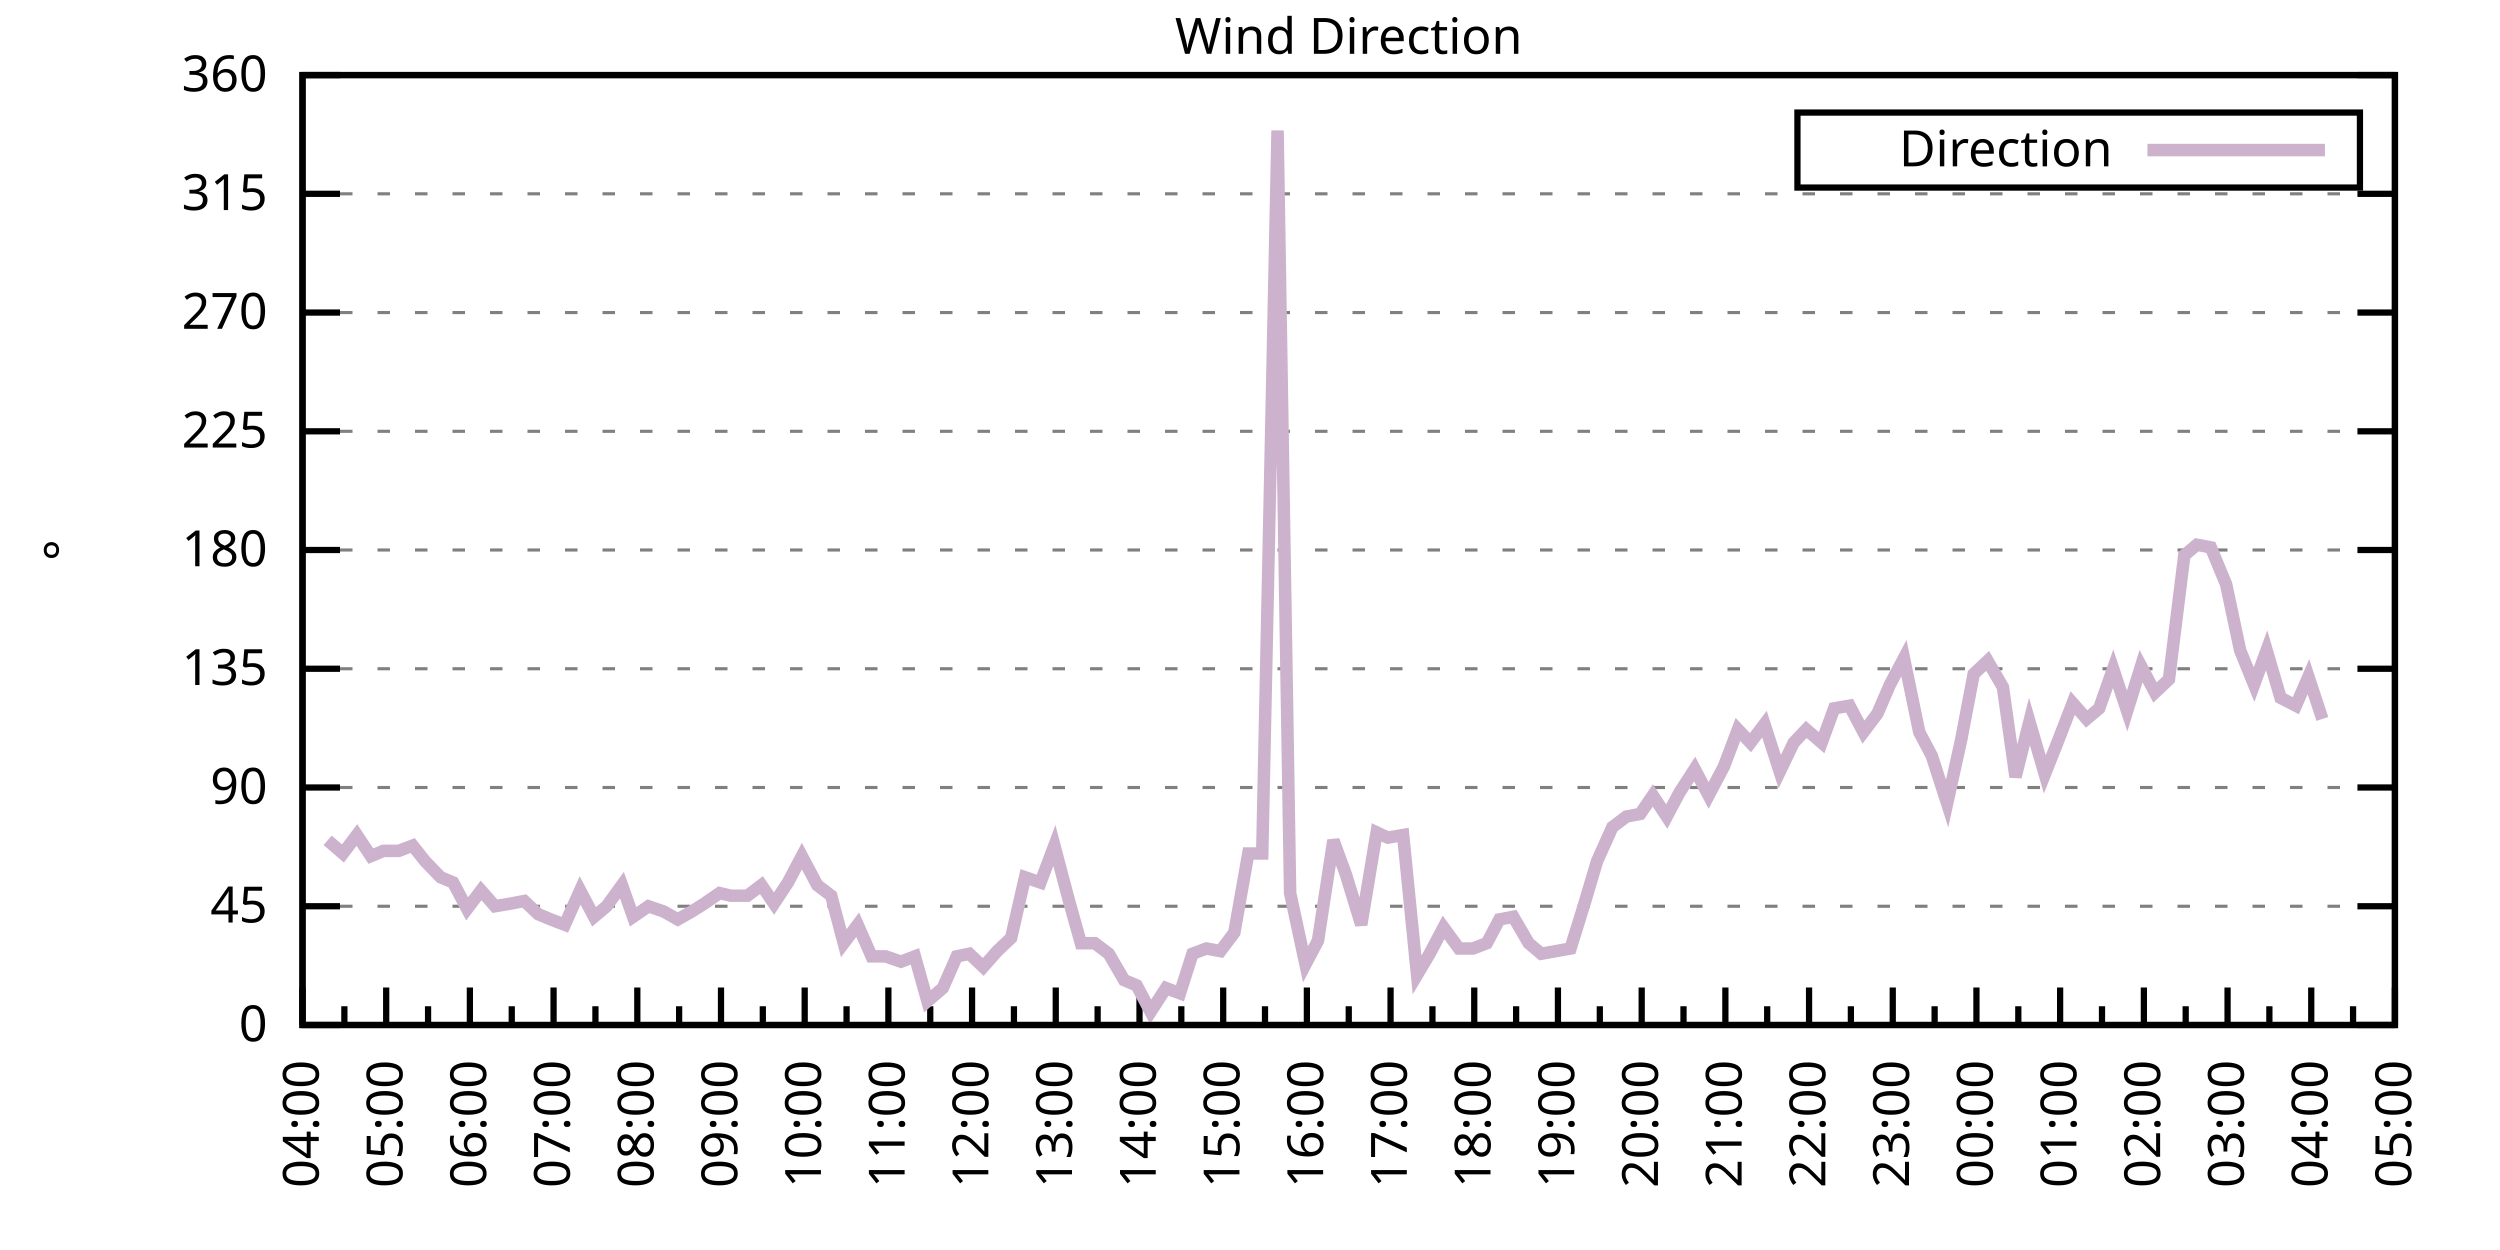
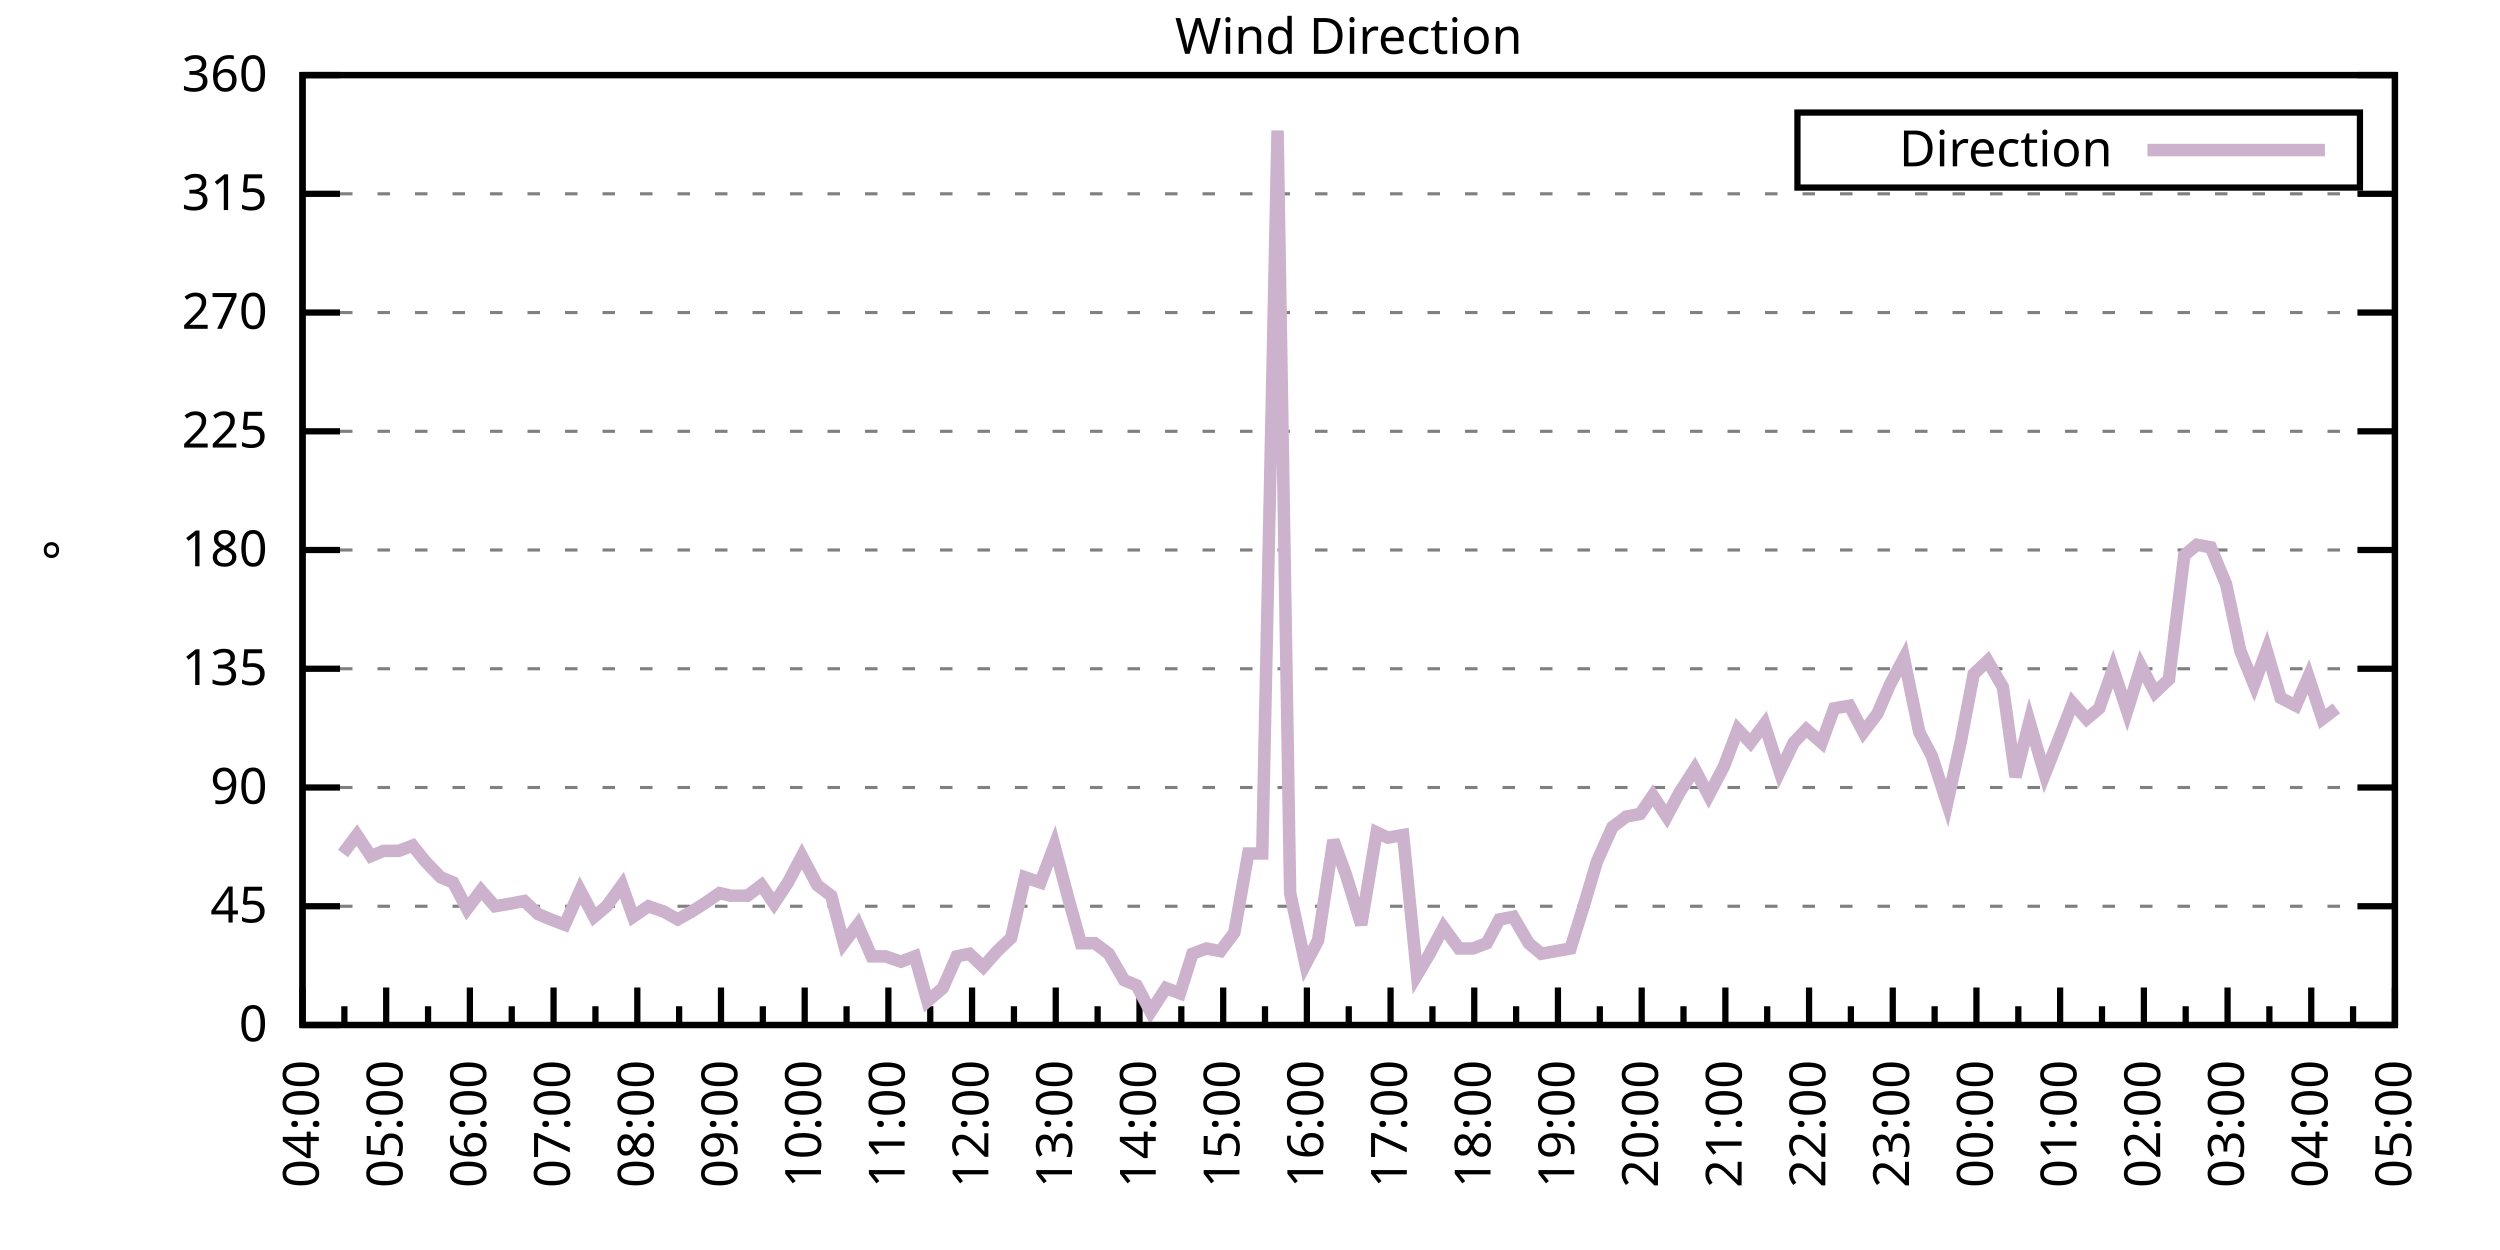
<svg xmlns="http://www.w3.org/2000/svg" xmlns:xlink="http://www.w3.org/1999/xlink" width="400" height="200" viewBox="0 0 400 200">
  <g id="gnuplot_canvas">
    <rect x="0" y="0" width="400" height="200" fill="none" />
    <defs>
      <circle id="gpDot" r="0.5" stroke-width="0.5" stroke="currentColor" />
      <path id="gpPt0" stroke-width="0.333" stroke="currentColor" d="M-1,0 h2 M0,-1 v2" />
      <path id="gpPt1" stroke-width="0.333" stroke="currentColor" d="M-1,-1 L1,1 M1,-1 L-1,1" />
      <path id="gpPt2" stroke-width="0.333" stroke="currentColor" d="M-1,0 L1,0 M0,-1 L0,1 M-1,-1 L1,1 M-1,1 L1,-1" />
      <rect id="gpPt3" stroke-width="0.333" stroke="currentColor" x="-1" y="-1" width="2" height="2" />
      <rect id="gpPt4" stroke-width="0.333" stroke="currentColor" fill="currentColor" x="-1" y="-1" width="2" height="2" />
      <circle id="gpPt5" stroke-width="0.333" stroke="currentColor" cx="0" cy="0" r="1" />
      <use xlink:href="#gpPt5" id="gpPt6" fill="currentColor" stroke="none" />
      <path id="gpPt7" stroke-width="0.333" stroke="currentColor" d="M0,-1.33 L-1.33,0.67 L1.33,0.67 z" />
      <use xlink:href="#gpPt7" id="gpPt8" fill="currentColor" stroke="none" />
      <use xlink:href="#gpPt7" id="gpPt9" stroke="currentColor" transform="rotate(180)" />
      <use xlink:href="#gpPt9" id="gpPt10" fill="currentColor" stroke="none" />
      <use xlink:href="#gpPt3" id="gpPt11" stroke="currentColor" transform="rotate(45)" />
      <use xlink:href="#gpPt11" id="gpPt12" fill="currentColor" stroke="none" />
      <path id="gpPt13" stroke-width="0.333" stroke="currentColor" d="M0,1.330 L1.265,0.411 L0.782,-1.067 L-0.782,-1.076 L-1.265,0.411 z" />
      <use xlink:href="#gpPt13" id="gpPt14" fill="currentColor" stroke="none" />
      <filter id="textbox" filterUnits="objectBoundingBox" x="0" y="0" height="1" width="1">
        <feFlood flood-color="white" flood-opacity="1" result="bgnd" />
        <feComposite in="SourceGraphic" in2="bgnd" operator="atop" />
      </filter>
      <filter id="greybox" filterUnits="objectBoundingBox" x="0" y="0" height="1" width="1">
        <feFlood flood-color="lightgrey" flood-opacity="1" result="grey" />
        <feComposite in="SourceGraphic" in2="grey" operator="atop" />
      </filter>
    </defs>
    <g fill="none" color="white" stroke="currentColor" stroke-width="1.00" stroke-linecap="butt" stroke-linejoin="miter">
</g>
    <g fill="none" color="black" stroke="currentColor" stroke-width="1.00" stroke-linecap="butt" stroke-linejoin="miter">
      <g stroke="none" shape-rendering="crispEdges">
        <polygon fill="rgb(255, 255, 255)" points="48.40,164.00 383.18,164.00 383.18,12.02 48.40,12.02 " />
      </g>
    </g>
    <g fill="none" color="black" stroke="currentColor" stroke-width="1.00" stroke-linecap="butt" stroke-linejoin="miter">
</g>
    <g fill="none" color="black" stroke="black" stroke-width="0.50" stroke-linecap="butt" stroke-linejoin="miter">
</g>
    <g fill="none" color="gray" stroke="currentColor" stroke-width="0.50" stroke-linecap="butt" stroke-linejoin="miter">
      <path stroke="gray" stroke-dasharray="2,4" class="gridline" d="M48.40,164.00 L383.19,164.00  " />
    </g>
    <g fill="none" color="gray" stroke="gray" stroke-width="1.00" stroke-linecap="butt" stroke-linejoin="miter">
</g>
    <g fill="none" color="black" stroke="currentColor" stroke-width="1.00" stroke-linecap="butt" stroke-linejoin="miter">
      <path stroke="black" d="M48.40,164.00 L54.40,164.00 M383.19,164.00 L377.19,164.00  " />
      <g transform="translate(42.80,166.60)" stroke="none" fill="black" font-family="Sans" font-size="8.00" text-anchor="end">
        <text>
          <tspan font-family="Sans"> 0</tspan>
        </text>
      </g>
    </g>
    <g fill="none" color="black" stroke="currentColor" stroke-width="1.00" stroke-linecap="butt" stroke-linejoin="miter">
</g>
    <g fill="none" color="black" stroke="black" stroke-width="0.50" stroke-linecap="butt" stroke-linejoin="miter">
</g>
    <g fill="none" color="gray" stroke="currentColor" stroke-width="0.50" stroke-linecap="butt" stroke-linejoin="miter">
      <path stroke="gray" stroke-dasharray="2,4" class="gridline" d="M48.40,145.00 L383.19,145.00  " />
    </g>
    <g fill="none" color="gray" stroke="gray" stroke-width="1.00" stroke-linecap="butt" stroke-linejoin="miter">
</g>
    <g fill="none" color="black" stroke="currentColor" stroke-width="1.00" stroke-linecap="butt" stroke-linejoin="miter">
      <path stroke="black" d="M48.40,145.00 L54.40,145.00 M383.19,145.00 L377.19,145.00  " />
      <g transform="translate(42.80,147.60)" stroke="none" fill="black" font-family="Sans" font-size="8.00" text-anchor="end">
        <text>
          <tspan font-family="Sans"> 45</tspan>
        </text>
      </g>
    </g>
    <g fill="none" color="black" stroke="currentColor" stroke-width="1.00" stroke-linecap="butt" stroke-linejoin="miter">
</g>
    <g fill="none" color="black" stroke="black" stroke-width="0.50" stroke-linecap="butt" stroke-linejoin="miter">
</g>
    <g fill="none" color="gray" stroke="currentColor" stroke-width="0.50" stroke-linecap="butt" stroke-linejoin="miter">
      <path stroke="gray" stroke-dasharray="2,4" class="gridline" d="M48.40,126.00 L383.19,126.00  " />
    </g>
    <g fill="none" color="gray" stroke="gray" stroke-width="1.00" stroke-linecap="butt" stroke-linejoin="miter">
</g>
    <g fill="none" color="black" stroke="currentColor" stroke-width="1.00" stroke-linecap="butt" stroke-linejoin="miter">
      <path stroke="black" d="M48.40,126.00 L54.40,126.00 M383.19,126.00 L377.19,126.00  " />
      <g transform="translate(42.80,128.60)" stroke="none" fill="black" font-family="Sans" font-size="8.00" text-anchor="end">
        <text>
          <tspan font-family="Sans"> 90</tspan>
        </text>
      </g>
    </g>
    <g fill="none" color="black" stroke="currentColor" stroke-width="1.00" stroke-linecap="butt" stroke-linejoin="miter">
</g>
    <g fill="none" color="black" stroke="black" stroke-width="0.50" stroke-linecap="butt" stroke-linejoin="miter">
</g>
    <g fill="none" color="gray" stroke="currentColor" stroke-width="0.50" stroke-linecap="butt" stroke-linejoin="miter">
      <path stroke="gray" stroke-dasharray="2,4" class="gridline" d="M48.40,107.00 L383.19,107.00  " />
    </g>
    <g fill="none" color="gray" stroke="gray" stroke-width="1.00" stroke-linecap="butt" stroke-linejoin="miter">
</g>
    <g fill="none" color="black" stroke="currentColor" stroke-width="1.00" stroke-linecap="butt" stroke-linejoin="miter">
      <path stroke="black" d="M48.40,107.00 L54.40,107.00 M383.19,107.00 L377.19,107.00  " />
      <g transform="translate(42.80,109.60)" stroke="none" fill="black" font-family="Sans" font-size="8.00" text-anchor="end">
        <text>
          <tspan font-family="Sans"> 135</tspan>
        </text>
      </g>
    </g>
    <g fill="none" color="black" stroke="currentColor" stroke-width="1.00" stroke-linecap="butt" stroke-linejoin="miter">
</g>
    <g fill="none" color="black" stroke="black" stroke-width="0.50" stroke-linecap="butt" stroke-linejoin="miter">
</g>
    <g fill="none" color="gray" stroke="currentColor" stroke-width="0.50" stroke-linecap="butt" stroke-linejoin="miter">
      <path stroke="gray" stroke-dasharray="2,4" class="gridline" d="M48.40,88.00 L383.19,88.00  " />
    </g>
    <g fill="none" color="gray" stroke="gray" stroke-width="1.00" stroke-linecap="butt" stroke-linejoin="miter">
</g>
    <g fill="none" color="black" stroke="currentColor" stroke-width="1.00" stroke-linecap="butt" stroke-linejoin="miter">
      <path stroke="black" d="M48.40,88.00 L54.40,88.00 M383.19,88.00 L377.19,88.00  " />
      <g transform="translate(42.80,90.60)" stroke="none" fill="black" font-family="Sans" font-size="8.00" text-anchor="end">
        <text>
          <tspan font-family="Sans"> 180</tspan>
        </text>
      </g>
    </g>
    <g fill="none" color="black" stroke="currentColor" stroke-width="1.00" stroke-linecap="butt" stroke-linejoin="miter">
</g>
    <g fill="none" color="black" stroke="black" stroke-width="0.50" stroke-linecap="butt" stroke-linejoin="miter">
</g>
    <g fill="none" color="gray" stroke="currentColor" stroke-width="0.50" stroke-linecap="butt" stroke-linejoin="miter">
      <path stroke="gray" stroke-dasharray="2,4" class="gridline" d="M48.40,69.01 L383.19,69.01  " />
    </g>
    <g fill="none" color="gray" stroke="gray" stroke-width="1.00" stroke-linecap="butt" stroke-linejoin="miter">
</g>
    <g fill="none" color="black" stroke="currentColor" stroke-width="1.00" stroke-linecap="butt" stroke-linejoin="miter">
      <path stroke="black" d="M48.40,69.01 L54.40,69.01 M383.19,69.01 L377.19,69.01  " />
      <g transform="translate(42.80,71.61)" stroke="none" fill="black" font-family="Sans" font-size="8.00" text-anchor="end">
        <text>
          <tspan font-family="Sans"> 225</tspan>
        </text>
      </g>
    </g>
    <g fill="none" color="black" stroke="currentColor" stroke-width="1.00" stroke-linecap="butt" stroke-linejoin="miter">
</g>
    <g fill="none" color="black" stroke="black" stroke-width="0.50" stroke-linecap="butt" stroke-linejoin="miter">
</g>
    <g fill="none" color="gray" stroke="currentColor" stroke-width="0.50" stroke-linecap="butt" stroke-linejoin="miter">
      <path stroke="gray" stroke-dasharray="2,4" class="gridline" d="M48.40,50.01 L383.19,50.01  " />
    </g>
    <g fill="none" color="gray" stroke="gray" stroke-width="1.00" stroke-linecap="butt" stroke-linejoin="miter">
</g>
    <g fill="none" color="black" stroke="currentColor" stroke-width="1.00" stroke-linecap="butt" stroke-linejoin="miter">
      <path stroke="black" d="M48.40,50.01 L54.40,50.01 M383.19,50.01 L377.19,50.01  " />
      <g transform="translate(42.80,52.61)" stroke="none" fill="black" font-family="Sans" font-size="8.00" text-anchor="end">
        <text>
          <tspan font-family="Sans"> 270</tspan>
        </text>
      </g>
    </g>
    <g fill="none" color="black" stroke="currentColor" stroke-width="1.00" stroke-linecap="butt" stroke-linejoin="miter">
</g>
    <g fill="none" color="black" stroke="black" stroke-width="0.50" stroke-linecap="butt" stroke-linejoin="miter">
</g>
    <g fill="none" color="gray" stroke="currentColor" stroke-width="0.50" stroke-linecap="butt" stroke-linejoin="miter">
      <path stroke="gray" stroke-dasharray="2,4" class="gridline" d="M48.40,31.01 L383.19,31.01  " />
    </g>
    <g fill="none" color="gray" stroke="gray" stroke-width="1.00" stroke-linecap="butt" stroke-linejoin="miter">
</g>
    <g fill="none" color="black" stroke="currentColor" stroke-width="1.00" stroke-linecap="butt" stroke-linejoin="miter">
      <path stroke="black" d="M48.40,31.01 L54.40,31.01 M383.19,31.01 L377.19,31.01  " />
      <g transform="translate(42.80,33.61)" stroke="none" fill="black" font-family="Sans" font-size="8.00" text-anchor="end">
        <text>
          <tspan font-family="Sans"> 315</tspan>
        </text>
      </g>
    </g>
    <g fill="none" color="black" stroke="currentColor" stroke-width="1.00" stroke-linecap="butt" stroke-linejoin="miter">
</g>
    <g fill="none" color="black" stroke="black" stroke-width="0.50" stroke-linecap="butt" stroke-linejoin="miter">
</g>
    <g fill="none" color="gray" stroke="currentColor" stroke-width="0.50" stroke-linecap="butt" stroke-linejoin="miter">
      <path stroke="gray" stroke-dasharray="2,4" class="gridline" d="M48.40,12.01 L383.19,12.01  " />
    </g>
    <g fill="none" color="gray" stroke="gray" stroke-width="1.00" stroke-linecap="butt" stroke-linejoin="miter">
</g>
    <g fill="none" color="black" stroke="currentColor" stroke-width="1.00" stroke-linecap="butt" stroke-linejoin="miter">
      <path stroke="black" d="M48.40,12.01 L54.40,12.01 M383.19,12.01 L377.19,12.01  " />
      <g transform="translate(42.80,14.61)" stroke="none" fill="black" font-family="Sans" font-size="8.00" text-anchor="end">
        <text>
          <tspan font-family="Sans"> 360</tspan>
        </text>
      </g>
    </g>
    <g fill="none" color="black" stroke="currentColor" stroke-width="1.00" stroke-linecap="butt" stroke-linejoin="miter">
      <path stroke="black" d="M48.40,164.00 L48.40,158.00  " />
      <g transform="translate(51.00,169.60) rotate(270)" stroke="none" fill="black" font-family="Sans" font-size="8.00" text-anchor="end">
        <text>
          <tspan font-family="Sans">04:00</tspan>
        </text>
      </g>
    </g>
    <g fill="none" color="black" stroke="currentColor" stroke-width="1.00" stroke-linecap="butt" stroke-linejoin="miter">
      <path stroke="black" d="M55.10,164.00 L55.10,161.00 M61.79,164.00 L61.79,158.00  " />
      <g transform="translate(64.39,169.60) rotate(270)" stroke="none" fill="black" font-family="Sans" font-size="8.00" text-anchor="end">
        <text>
          <tspan font-family="Sans">05:00</tspan>
        </text>
      </g>
    </g>
    <g fill="none" color="black" stroke="currentColor" stroke-width="1.00" stroke-linecap="butt" stroke-linejoin="miter">
      <path stroke="black" d="M68.49,164.00 L68.49,161.00 M75.18,164.00 L75.18,158.00  " />
      <g transform="translate(77.78,169.60) rotate(270)" stroke="none" fill="black" font-family="Sans" font-size="8.00" text-anchor="end">
        <text>
          <tspan font-family="Sans">06:00</tspan>
        </text>
      </g>
    </g>
    <g fill="none" color="black" stroke="currentColor" stroke-width="1.00" stroke-linecap="butt" stroke-linejoin="miter">
      <path stroke="black" d="M81.88,164.00 L81.88,161.00 M88.57,164.00 L88.57,158.00  " />
      <g transform="translate(91.17,169.60) rotate(270)" stroke="none" fill="black" font-family="Sans" font-size="8.00" text-anchor="end">
        <text>
          <tspan font-family="Sans">07:00</tspan>
        </text>
      </g>
    </g>
    <g fill="none" color="black" stroke="currentColor" stroke-width="1.00" stroke-linecap="butt" stroke-linejoin="miter">
      <path stroke="black" d="M95.27,164.00 L95.27,161.00 M101.97,164.00 L101.97,158.00  " />
      <g transform="translate(104.57,169.60) rotate(270)" stroke="none" fill="black" font-family="Sans" font-size="8.00" text-anchor="end">
        <text>
          <tspan font-family="Sans">08:00</tspan>
        </text>
      </g>
    </g>
    <g fill="none" color="black" stroke="currentColor" stroke-width="1.00" stroke-linecap="butt" stroke-linejoin="miter">
      <path stroke="black" d="M108.66,164.00 L108.66,161.00 M115.36,164.00 L115.36,158.00  " />
      <g transform="translate(117.96,169.60) rotate(270)" stroke="none" fill="black" font-family="Sans" font-size="8.00" text-anchor="end">
        <text>
          <tspan font-family="Sans">09:00</tspan>
        </text>
      </g>
    </g>
    <g fill="none" color="black" stroke="currentColor" stroke-width="1.00" stroke-linecap="butt" stroke-linejoin="miter">
      <path stroke="black" d="M122.05,164.00 L122.05,161.00 M128.75,164.00 L128.75,158.00  " />
      <g transform="translate(131.35,169.60) rotate(270)" stroke="none" fill="black" font-family="Sans" font-size="8.00" text-anchor="end">
        <text>
          <tspan font-family="Sans">10:00</tspan>
        </text>
      </g>
    </g>
    <g fill="none" color="black" stroke="currentColor" stroke-width="1.00" stroke-linecap="butt" stroke-linejoin="miter">
      <path stroke="black" d="M135.45,164.00 L135.45,161.00 M142.14,164.00 L142.14,158.00  " />
      <g transform="translate(144.74,169.60) rotate(270)" stroke="none" fill="black" font-family="Sans" font-size="8.00" text-anchor="end">
        <text>
          <tspan font-family="Sans">11:00</tspan>
        </text>
      </g>
    </g>
    <g fill="none" color="black" stroke="currentColor" stroke-width="1.00" stroke-linecap="butt" stroke-linejoin="miter">
      <path stroke="black" d="M148.84,164.00 L148.84,161.00 M155.53,164.00 L155.53,158.00  " />
      <g transform="translate(158.13,169.60) rotate(270)" stroke="none" fill="black" font-family="Sans" font-size="8.00" text-anchor="end">
        <text>
          <tspan font-family="Sans">12:00</tspan>
        </text>
      </g>
    </g>
    <g fill="none" color="black" stroke="currentColor" stroke-width="1.00" stroke-linecap="butt" stroke-linejoin="miter">
      <path stroke="black" d="M162.23,164.00 L162.23,161.00 M168.92,164.00 L168.92,158.00  " />
      <g transform="translate(171.52,169.60) rotate(270)" stroke="none" fill="black" font-family="Sans" font-size="8.00" text-anchor="end">
        <text>
          <tspan font-family="Sans">13:00</tspan>
        </text>
      </g>
    </g>
    <g fill="none" color="black" stroke="currentColor" stroke-width="1.00" stroke-linecap="butt" stroke-linejoin="miter">
      <path stroke="black" d="M175.62,164.00 L175.62,161.00 M182.32,164.00 L182.32,158.00  " />
      <g transform="translate(184.92,169.60) rotate(270)" stroke="none" fill="black" font-family="Sans" font-size="8.00" text-anchor="end">
        <text>
          <tspan font-family="Sans">14:00</tspan>
        </text>
      </g>
    </g>
    <g fill="none" color="black" stroke="currentColor" stroke-width="1.00" stroke-linecap="butt" stroke-linejoin="miter">
      <path stroke="black" d="M189.01,164.00 L189.01,161.00 M195.71,164.00 L195.71,158.00  " />
      <g transform="translate(198.31,169.60) rotate(270)" stroke="none" fill="black" font-family="Sans" font-size="8.00" text-anchor="end">
        <text>
          <tspan font-family="Sans">15:00</tspan>
        </text>
      </g>
    </g>
    <g fill="none" color="black" stroke="currentColor" stroke-width="1.00" stroke-linecap="butt" stroke-linejoin="miter">
      <path stroke="black" d="M202.40,164.00 L202.40,161.00 M209.10,164.00 L209.10,158.00  " />
      <g transform="translate(211.70,169.60) rotate(270)" stroke="none" fill="black" font-family="Sans" font-size="8.00" text-anchor="end">
        <text>
          <tspan font-family="Sans">16:00</tspan>
        </text>
      </g>
    </g>
    <g fill="none" color="black" stroke="currentColor" stroke-width="1.00" stroke-linecap="butt" stroke-linejoin="miter">
      <path stroke="black" d="M215.80,164.00 L215.80,161.00 M222.49,164.00 L222.49,158.00  " />
      <g transform="translate(225.09,169.60) rotate(270)" stroke="none" fill="black" font-family="Sans" font-size="8.00" text-anchor="end">
        <text>
          <tspan font-family="Sans">17:00</tspan>
        </text>
      </g>
    </g>
    <g fill="none" color="black" stroke="currentColor" stroke-width="1.00" stroke-linecap="butt" stroke-linejoin="miter">
      <path stroke="black" d="M229.19,164.00 L229.19,161.00 M235.88,164.00 L235.88,158.00  " />
      <g transform="translate(238.48,169.60) rotate(270)" stroke="none" fill="black" font-family="Sans" font-size="8.00" text-anchor="end">
        <text>
          <tspan font-family="Sans">18:00</tspan>
        </text>
      </g>
    </g>
    <g fill="none" color="black" stroke="currentColor" stroke-width="1.00" stroke-linecap="butt" stroke-linejoin="miter">
      <path stroke="black" d="M242.58,164.00 L242.58,161.00 M249.27,164.00 L249.27,158.00  " />
      <g transform="translate(251.87,169.60) rotate(270)" stroke="none" fill="black" font-family="Sans" font-size="8.00" text-anchor="end">
        <text>
          <tspan font-family="Sans">19:00</tspan>
        </text>
      </g>
    </g>
    <g fill="none" color="black" stroke="currentColor" stroke-width="1.00" stroke-linecap="butt" stroke-linejoin="miter">
      <path stroke="black" d="M255.97,164.00 L255.97,161.00 M262.67,164.00 L262.67,158.00  " />
      <g transform="translate(265.27,169.60) rotate(270)" stroke="none" fill="black" font-family="Sans" font-size="8.00" text-anchor="end">
        <text>
          <tspan font-family="Sans">20:00</tspan>
        </text>
      </g>
    </g>
    <g fill="none" color="black" stroke="currentColor" stroke-width="1.00" stroke-linecap="butt" stroke-linejoin="miter">
      <path stroke="black" d="M269.36,164.00 L269.36,161.00 M276.06,164.00 L276.06,158.00  " />
      <g transform="translate(278.66,169.60) rotate(270)" stroke="none" fill="black" font-family="Sans" font-size="8.00" text-anchor="end">
        <text>
          <tspan font-family="Sans">21:00</tspan>
        </text>
      </g>
    </g>
    <g fill="none" color="black" stroke="currentColor" stroke-width="1.00" stroke-linecap="butt" stroke-linejoin="miter">
      <path stroke="black" d="M282.75,164.00 L282.75,161.00 M289.45,164.00 L289.45,158.00  " />
      <g transform="translate(292.05,169.60) rotate(270)" stroke="none" fill="black" font-family="Sans" font-size="8.00" text-anchor="end">
        <text>
          <tspan font-family="Sans">22:00</tspan>
        </text>
      </g>
    </g>
    <g fill="none" color="black" stroke="currentColor" stroke-width="1.00" stroke-linecap="butt" stroke-linejoin="miter">
      <path stroke="black" d="M296.14,164.00 L296.14,161.00 M302.84,164.00 L302.84,158.00  " />
      <g transform="translate(305.44,169.60) rotate(270)" stroke="none" fill="black" font-family="Sans" font-size="8.00" text-anchor="end">
        <text>
          <tspan font-family="Sans">23:00</tspan>
        </text>
      </g>
    </g>
    <g fill="none" color="black" stroke="currentColor" stroke-width="1.00" stroke-linecap="butt" stroke-linejoin="miter">
      <path stroke="black" d="M309.54,164.00 L309.54,161.00 M316.23,164.00 L316.23,158.00  " />
      <g transform="translate(318.83,169.60) rotate(270)" stroke="none" fill="black" font-family="Sans" font-size="8.00" text-anchor="end">
        <text>
          <tspan font-family="Sans">00:00</tspan>
        </text>
      </g>
    </g>
    <g fill="none" color="black" stroke="currentColor" stroke-width="1.00" stroke-linecap="butt" stroke-linejoin="miter">
      <path stroke="black" d="M322.93,164.00 L322.93,161.00 M329.62,164.00 L329.62,158.00  " />
      <g transform="translate(332.22,169.60) rotate(270)" stroke="none" fill="black" font-family="Sans" font-size="8.00" text-anchor="end">
        <text>
          <tspan font-family="Sans">01:00</tspan>
        </text>
      </g>
    </g>
    <g fill="none" color="black" stroke="currentColor" stroke-width="1.00" stroke-linecap="butt" stroke-linejoin="miter">
      <path stroke="black" d="M336.32,164.00 L336.32,161.00 M343.02,164.00 L343.02,158.00  " />
      <g transform="translate(345.62,169.60) rotate(270)" stroke="none" fill="black" font-family="Sans" font-size="8.00" text-anchor="end">
        <text>
          <tspan font-family="Sans">02:00</tspan>
        </text>
      </g>
    </g>
    <g fill="none" color="black" stroke="currentColor" stroke-width="1.00" stroke-linecap="butt" stroke-linejoin="miter">
      <path stroke="black" d="M349.71,164.00 L349.71,161.00 M356.41,164.00 L356.41,158.00  " />
      <g transform="translate(359.01,169.60) rotate(270)" stroke="none" fill="black" font-family="Sans" font-size="8.00" text-anchor="end">
        <text>
          <tspan font-family="Sans">03:00</tspan>
        </text>
      </g>
    </g>
    <g fill="none" color="black" stroke="currentColor" stroke-width="1.00" stroke-linecap="butt" stroke-linejoin="miter">
      <path stroke="black" d="M363.10,164.00 L363.10,161.00 M369.80,164.00 L369.80,158.00  " />
      <g transform="translate(372.40,169.60) rotate(270)" stroke="none" fill="black" font-family="Sans" font-size="8.00" text-anchor="end">
        <text>
          <tspan font-family="Sans">04:00</tspan>
        </text>
      </g>
    </g>
    <g fill="none" color="black" stroke="currentColor" stroke-width="1.00" stroke-linecap="butt" stroke-linejoin="miter">
      <path stroke="black" d="M376.49,164.00 L376.49,161.00 M383.19,164.00 L383.19,158.00  " />
      <g transform="translate(385.79,169.60) rotate(270)" stroke="none" fill="black" font-family="Sans" font-size="8.00" text-anchor="end">
        <text>
          <tspan font-family="Sans">05:00</tspan>
        </text>
      </g>
    </g>
    <g fill="none" color="black" stroke="currentColor" stroke-width="1.00" stroke-linecap="butt" stroke-linejoin="miter">
</g>
    <g fill="none" color="black" stroke="currentColor" stroke-width="1.00" stroke-linecap="butt" stroke-linejoin="miter">
      <path stroke="black" d="M48.40,12.01 L48.40,164.00 L383.19,164.00 L383.19,12.01 L48.40,12.01 Z  " />
    </g>
    <g fill="none" color="black" stroke="currentColor" stroke-width="1.00" stroke-linecap="butt" stroke-linejoin="miter">
      <g transform="translate(12.80,88.01) rotate(270)" stroke="none" fill="black" font-family="Sans" font-size="8.00" text-anchor="middle">
        <text>
          <tspan font-family="Sans">°</tspan>
        </text>
      </g>
    </g>
    <g fill="none" color="black" stroke="currentColor" stroke-width="1.00" stroke-linecap="butt" stroke-linejoin="miter">
</g>
    <g fill="none" color="black" stroke="currentColor" stroke-width="1.00" stroke-linecap="butt" stroke-linejoin="miter">
      <path stroke="black" d="M287.59,30.01 L287.59,18.01 L377.59,18.01 L377.59,30.01 L287.59,30.01 Z  " />
    </g>
    <g id="Wind_direction_plot_1">
      <g fill="none" color="white" stroke="black" stroke-width="2.00" stroke-linecap="butt" stroke-linejoin="miter">
</g>
      <g fill="none" color="black" stroke="currentColor" stroke-width="2.00" stroke-linecap="butt" stroke-linejoin="miter">
        <g transform="translate(337.99,26.61)" stroke="none" fill="black" font-family="Sans" font-size="8.00" text-anchor="end">
          <text>
            <tspan font-family="Sans">Direction</tspan>
          </text>
        </g>
      </g>
      <g fill="none" color="black" stroke="currentColor" stroke-width="2.00" stroke-linecap="butt" stroke-linejoin="miter">
-         <path stroke="rgb(204, 178, 204)" d="M343.59,24.01 L371.99,24.01 M52.42,134.45 L54.87,136.56 L57.10,133.60 L59.34,136.98 L61.35,136.14 L63.80,136.14   L66.03,135.29 L68.04,137.82 L70.50,140.36 L72.50,141.20 L74.74,145.42 L76.97,142.47 L79.20,145.00 L81.66,144.58   L83.89,144.16 L86.12,146.27 L88.13,147.11 L90.36,147.96 L92.82,142.47 L95.05,146.69 L97.06,145.00 L99.51,141.62   L101.30,146.69 L103.75,145.00 L106.21,145.85 L108.44,147.11 L110.67,145.85 L112.68,144.58 L115.13,142.89 L116.92,143.31   L119.60,143.31 L121.83,141.62 L123.84,144.58 L126.07,141.20 L128.30,136.98 L130.76,141.62 L132.99,143.31 L135.00,150.91   L137.23,147.96 L139.46,153.02 L141.69,153.02 L144.15,153.87 L146.38,153.02 L148.39,160.20 L150.85,158.09 L153.08,153.02   L155.09,152.60 L157.32,154.71 L159.55,152.18 L161.78,150.07 L164.01,140.36 L166.47,141.20 L168.70,135.29 L170.93,143.73   L172.94,150.91 L175.17,150.91 L177.41,152.60 L179.86,156.82 L181.87,157.67 L184.10,161.89 L186.56,158.09 L188.79,158.93   L190.80,152.60 L193.03,151.76 L195.26,152.18 L197.49,149.22 L199.73,136.56 L201.96,136.56 L204.41,20.88 L206.42,142.89   L208.88,154.29 L210.88,150.49 L213.34,134.45 L215.35,139.93 L217.80,147.96 L220.26,133.18 L222.04,134.02 L224.50,133.60   L226.73,155.98 L228.74,152.60 L230.97,148.38 L233.43,151.76 L235.66,151.76 L237.89,150.91 L239.90,147.11 L242.13,146.69   L244.59,150.91 L246.60,152.60 L251.28,151.76 L253.51,144.58 L255.52,137.82 L257.98,132.34 L260.21,130.65 L262.44,130.22   L264.45,127.27 L266.68,130.65 L268.69,126.85 L271.15,123.05 L273.38,127.27 L275.83,122.62 L278.07,116.71 L280.07,118.83   L282.31,115.87 L284.76,123.47 L286.99,118.83 L289.00,116.71 L291.46,118.83 L293.47,113.34 L295.92,112.91 L298.15,117.14   L300.39,114.18 L302.39,109.54 L304.63,105.31 L307.08,117.14 L309.09,120.94 L311.54,128.54 L313.78,118.40 L315.79,107.85   L318.02,105.74 L320.47,109.96 L322.48,124.31 L324.71,115.45 L327.17,123.89 L329.18,118.83 L331.63,112.49 L333.86,115.03   L335.87,113.34 L338.10,107.00 L340.34,113.76 L342.57,106.58 L344.80,110.80 L347.03,108.69 L349.49,88.85 L351.50,87.16   L353.73,87.58 L356.18,93.49 L358.42,104.05 L360.65,109.54 L362.66,104.05 L364.89,111.65 L367.34,112.91 L369.35,108.27   L371.58,115.03  " />
+         <path stroke="rgb(204, 178, 204)" d="M343.59,24.01 L371.99,24.01 M54.87,136.56 L57.10,133.60 L59.34,136.98 L61.35,136.14 L63.80,136.14 L66.03,135.29   L68.04,137.82 L70.50,140.36 L72.50,141.20 L74.74,145.42 L76.97,142.47 L79.20,145.00 L81.66,144.58 L83.89,144.16   L86.12,146.27 L88.13,147.11 L90.36,147.96 L92.82,142.47 L95.05,146.69 L97.06,145.00 L99.51,141.62 L101.30,146.69   L103.75,145.00 L106.21,145.85 L108.44,147.11 L110.67,145.85 L112.68,144.58 L115.13,142.89 L116.92,143.31 L119.60,143.31   L121.83,141.62 L123.84,144.58 L126.07,141.20 L128.30,136.98 L130.76,141.62 L132.99,143.31 L135.00,150.91 L137.23,147.96   L139.46,153.02 L141.69,153.02 L144.15,153.87 L146.38,153.02 L148.39,160.20 L150.85,158.09 L153.08,153.02 L155.09,152.60   L157.32,154.71 L159.55,152.18 L161.78,150.07 L164.01,140.36 L166.47,141.20 L168.70,135.29 L170.93,143.73 L172.94,150.91   L175.17,150.91 L177.41,152.60 L179.86,156.82 L181.87,157.67 L184.10,161.89 L186.56,158.09 L188.79,158.93 L190.80,152.60   L193.03,151.76 L195.26,152.18 L197.49,149.22 L199.73,136.56 L201.96,136.56 L204.41,20.88 L206.42,142.89 L208.88,154.29   L210.88,150.49 L213.34,134.45 L215.35,139.93 L217.80,147.96 L220.26,133.18 L222.04,134.02 L224.50,133.60 L226.73,155.98   L228.74,152.60 L230.97,148.38 L233.43,151.76 L235.66,151.76 L237.89,150.91 L239.90,147.11 L242.13,146.69 L244.59,150.91   L246.60,152.60 L251.28,151.76 L253.51,144.58 L255.52,137.82 L257.98,132.34 L260.21,130.65 L262.44,130.22 L264.45,127.27   L266.68,130.65 L268.69,126.85 L271.15,123.05 L273.38,127.27 L275.83,122.62 L278.07,116.71 L280.07,118.83 L282.31,115.87   L284.76,123.47 L286.99,118.83 L289.00,116.71 L291.46,118.83 L293.47,113.34 L295.92,112.91 L298.15,117.14 L300.39,114.18   L302.39,109.54 L304.63,105.31 L307.08,117.14 L309.09,120.94 L311.54,128.54 L313.78,118.40 L315.79,107.85 L318.02,105.74   L320.47,109.96 L322.48,124.31 L324.71,115.45 L327.17,123.89 L329.18,118.83 L331.63,112.49 L333.86,115.03 L335.87,113.34   L338.10,107.00 L340.34,113.76 L342.57,106.58 L344.80,110.80 L347.03,108.69 L349.49,88.85 L351.50,87.16 L353.73,87.58   L356.18,93.49 L358.42,104.05 L360.65,109.54 L362.66,104.05 L364.89,111.65 L367.34,112.91 L369.35,108.27 L371.58,115.03   L373.82,113.34  " />
      </g>
    </g>
    <g fill="none" color="black" stroke="currentColor" stroke-width="2.00" stroke-linecap="butt" stroke-linejoin="miter">
</g>
    <g fill="none" color="black" stroke="black" stroke-width="1.00" stroke-linecap="butt" stroke-linejoin="miter">
</g>
    <g fill="none" color="black" stroke="currentColor" stroke-width="1.00" stroke-linecap="butt" stroke-linejoin="miter">
      <path stroke="black" d="M48.40,12.01 L48.40,164.00 L383.19,164.00 L383.19,12.01 L48.40,12.01 Z  " />
    </g>
    <g fill="none" color="black" stroke="currentColor" stroke-width="1.00" stroke-linecap="butt" stroke-linejoin="miter">
      <g transform="translate(215.79,8.61)" stroke="none" fill="black" font-family="Sans" font-size="8.00" text-anchor="middle">
        <text>
          <tspan font-family="Sans">Wind Direction</tspan>
        </text>
      </g>
    </g>
    <g fill="none" color="black" stroke="currentColor" stroke-width="1.00" stroke-linecap="butt" stroke-linejoin="miter">
</g>
  </g>
</svg>
